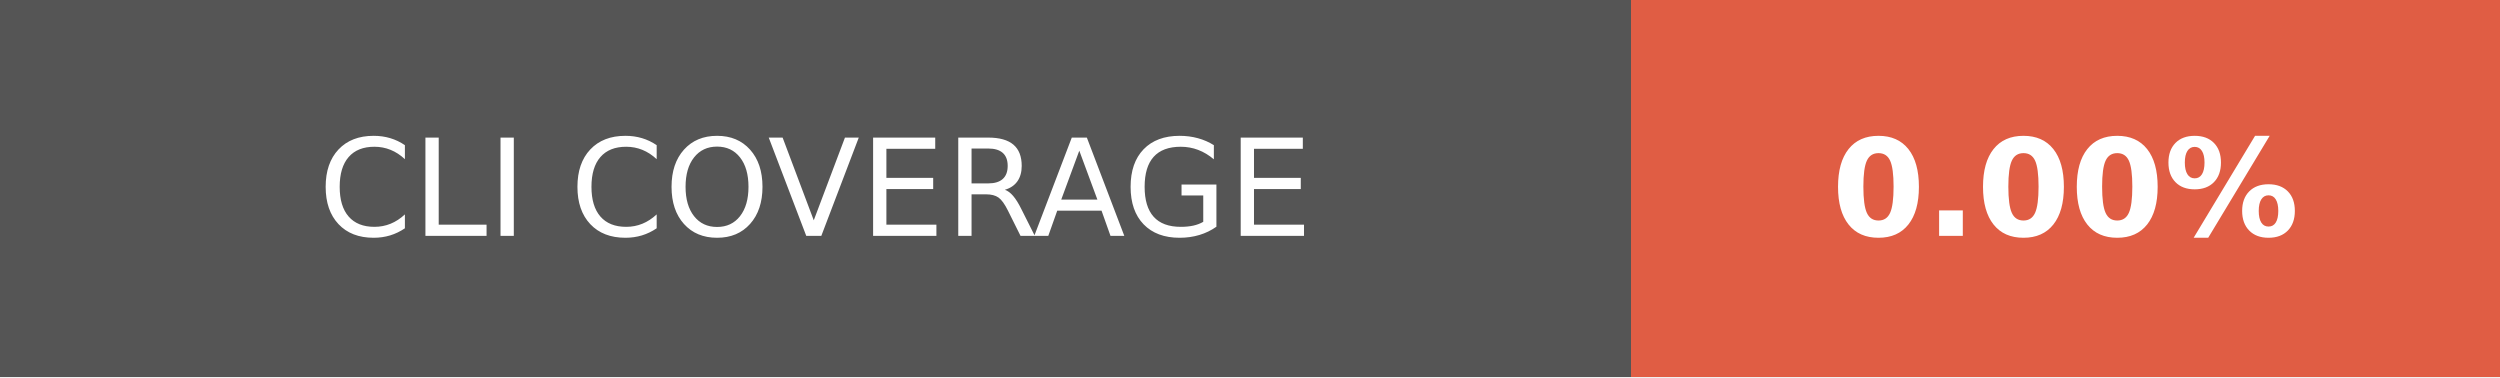
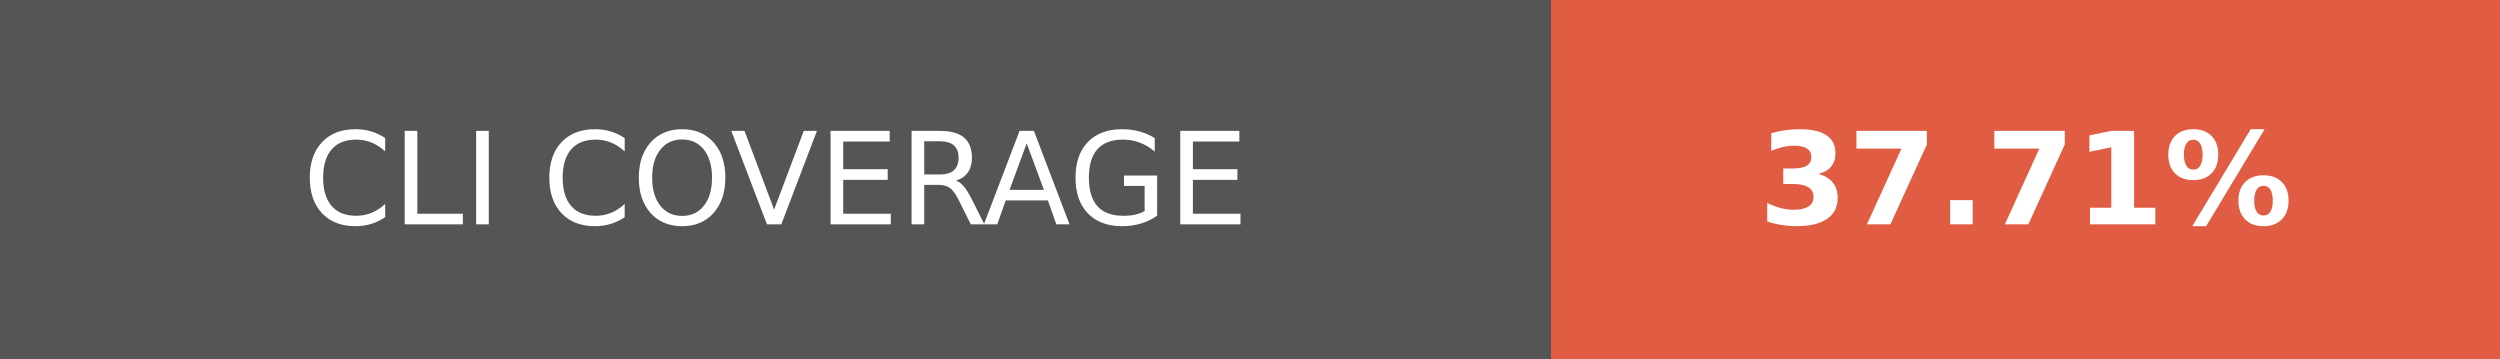
- <svg xmlns="http://www.w3.org/2000/svg" width="185.5" height="28" role="img" aria-label="CLI COVERAGE: 0.00%">
+ <svg xmlns="http://www.w3.org/2000/svg" width="195" height="28" role="img" aria-label="CLI COVERAGE: 37.71%">
  <g shape-rendering="crispEdges">
    <rect width="121" height="28" fill="#555" />
-     <rect x="121" width="64.5" height="28" fill="#e05d44" />
+     <rect x="121" width="74" height="28" fill="#e05d44" />
  </g>
  <g fill="#fff" text-anchor="middle" font-family="Verdana,Geneva,DejaVu Sans,sans-serif" text-rendering="geometricPrecision" font-size="100">
    <text fill="#fff" x="605" y="175" transform="scale(.1)" textLength="970">CLI COVERAGE</text>
-     <text fill="#fff" x="1532.5" y="175" font-weight="bold" transform="scale(.1)" textLength="405">0.00%</text>
+     <text fill="#fff" x="1580" y="175" font-weight="bold" transform="scale(.1)" textLength="500">37.71%</text>
  </g>
</svg>
